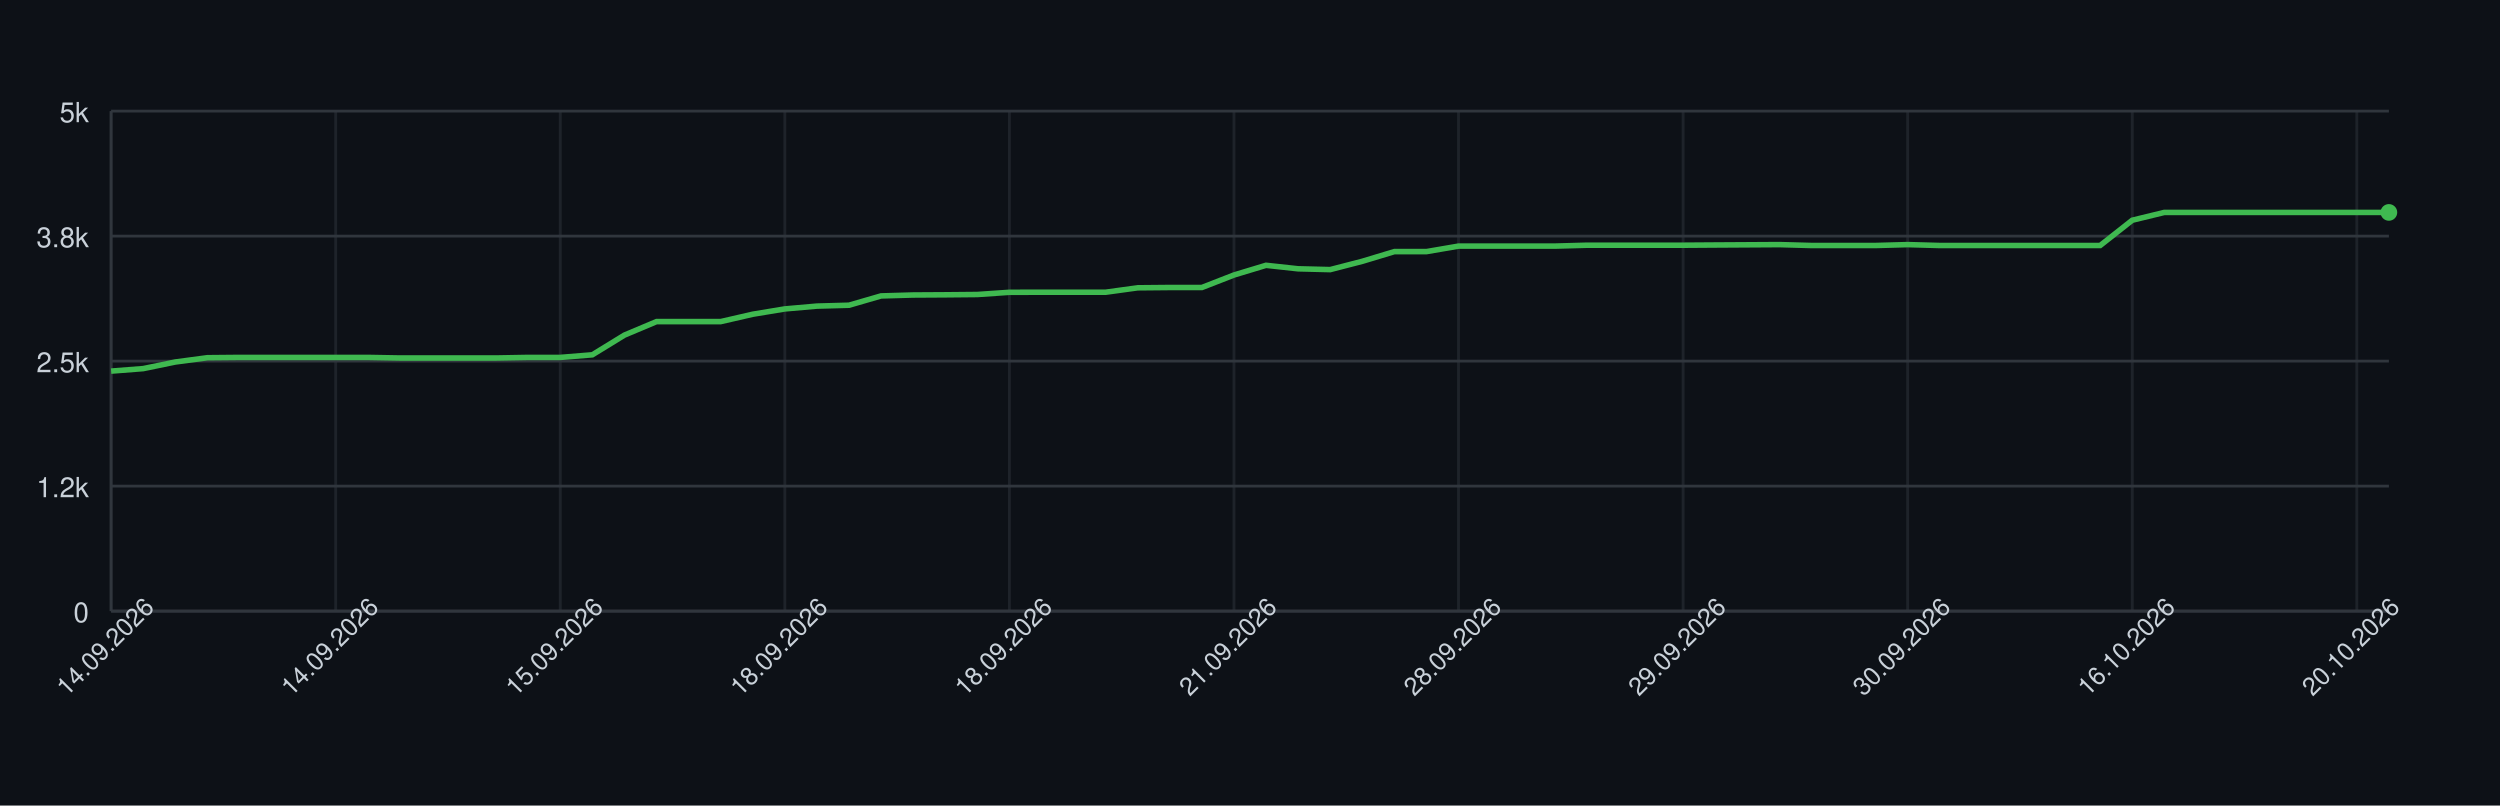
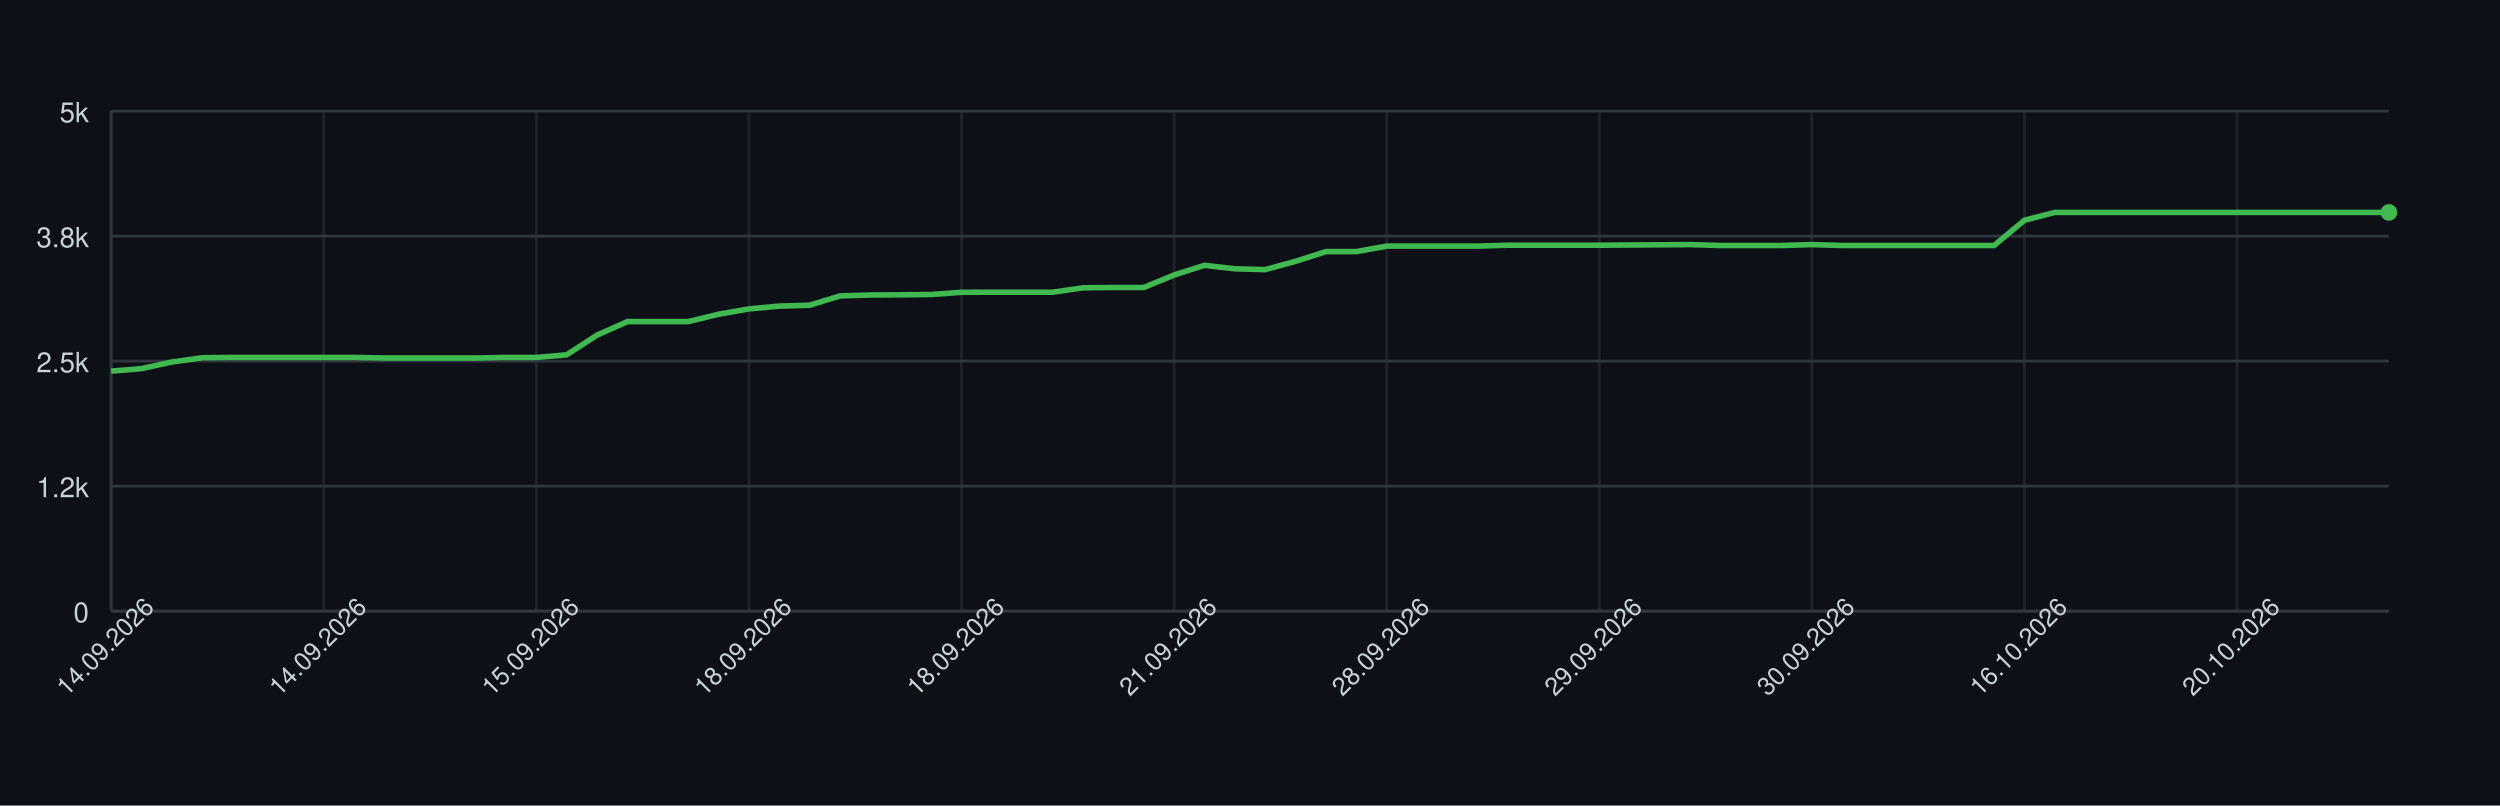
<svg xmlns="http://www.w3.org/2000/svg" width="900" height="290" style="font-family: -apple-system, BlinkMacSystemFont, 'Segoe UI', Helvetica, Arial, sans-serif;">
  <rect width="100%" height="100%" fill="#0d1117" />
  <g>
    <line x1="40" y1="220.00" x2="860" y2="220.00" stroke="#30363d" />
    <text x="32" y="224.00" font-size="10" fill="#c9d1d9" text-anchor="end">0</text>
    <line x1="40" y1="175.00" x2="860" y2="175.00" stroke="#30363d" />
    <text x="32" y="179.00" font-size="10" fill="#c9d1d9" text-anchor="end">1.2k</text>
    <line x1="40" y1="130.00" x2="860" y2="130.00" stroke="#30363d" />
    <text x="32" y="134.00" font-size="10" fill="#c9d1d9" text-anchor="end">2.5k</text>
    <line x1="40" y1="85.00" x2="860" y2="85.00" stroke="#30363d" />
    <text x="32" y="89.00" font-size="10" fill="#c9d1d9" text-anchor="end">3.8k</text>
    <line x1="40" y1="40.00" x2="860" y2="40.00" stroke="#30363d" />
    <text x="32" y="44.00" font-size="10" fill="#c9d1d9" text-anchor="end">5k</text>
    <line x1="40.00" y1="40" x2="40.00" y2="220" stroke="#30363d" opacity="0.5" />
-     <line x1="120.85" y1="40" x2="120.85" y2="220" stroke="#30363d" opacity="0.5" />
-     <line x1="201.69" y1="40" x2="201.69" y2="220" stroke="#30363d" opacity="0.5" />
-     <line x1="282.54" y1="40" x2="282.54" y2="220" stroke="#30363d" opacity="0.5" />
-     <line x1="363.38" y1="40" x2="363.38" y2="220" stroke="#30363d" opacity="0.5" />
-     <line x1="444.23" y1="40" x2="444.23" y2="220" stroke="#30363d" opacity="0.5" />
-     <line x1="525.07" y1="40" x2="525.07" y2="220" stroke="#30363d" opacity="0.5" />
-     <line x1="605.92" y1="40" x2="605.92" y2="220" stroke="#30363d" opacity="0.5" />
-     <line x1="686.76" y1="40" x2="686.76" y2="220" stroke="#30363d" opacity="0.5" />
-     <line x1="767.61" y1="40" x2="767.61" y2="220" stroke="#30363d" opacity="0.5" />
-     <line x1="848.45" y1="40" x2="848.45" y2="220" stroke="#30363d" opacity="0.5" />
+     <line x1="116.53" y1="40" x2="116.53" y2="220" stroke="#30363d" opacity="0.5" />
+     <line x1="193.07" y1="40" x2="193.07" y2="220" stroke="#30363d" opacity="0.5" />
+     <line x1="269.60" y1="40" x2="269.60" y2="220" stroke="#30363d" opacity="0.5" />
+     <line x1="346.13" y1="40" x2="346.13" y2="220" stroke="#30363d" opacity="0.5" />
+     <line x1="422.67" y1="40" x2="422.67" y2="220" stroke="#30363d" opacity="0.5" />
+     <line x1="499.20" y1="40" x2="499.20" y2="220" stroke="#30363d" opacity="0.5" />
+     <line x1="575.73" y1="40" x2="575.73" y2="220" stroke="#30363d" opacity="0.5" />
+     <line x1="652.27" y1="40" x2="652.27" y2="220" stroke="#30363d" opacity="0.5" />
+     <line x1="728.80" y1="40" x2="728.80" y2="220" stroke="#30363d" opacity="0.5" />
+     <line x1="805.33" y1="40" x2="805.33" y2="220" stroke="#30363d" opacity="0.5" />
    <line x1="40" y1="220" x2="860" y2="220" stroke="#30363d" />
    <line x1="40" y1="40" x2="40" y2="220" stroke="#30363d" />
-     <path d="M 40.00 133.60 L 51.55 132.70 L 63.10 130.32 L 74.65 128.78 L 86.20 128.67 L 97.75 128.67 L 109.30 128.67 L 120.85 128.67 L 132.39 128.67 L 143.94 128.88 L 155.49 128.88 L 167.04 128.88 L 178.59 128.88 L 190.14 128.67 L 201.69 128.67 L 213.24 127.73 L 224.79 120.64 L 236.34 115.78 L 247.89 115.78 L 259.44 115.78 L 270.99 113.12 L 282.54 111.21 L 294.08 110.20 L 305.63 109.88 L 317.18 106.53 L 328.73 106.20 L 340.28 106.13 L 351.83 106.02 L 363.38 105.23 L 374.93 105.20 L 386.48 105.20 L 398.03 105.20 L 409.58 103.61 L 421.13 103.50 L 432.68 103.50 L 444.23 99.00 L 455.77 95.51 L 467.32 96.77 L 478.87 97.06 L 490.42 94.07 L 501.97 90.58 L 513.52 90.58 L 525.07 88.60 L 536.62 88.60 L 548.17 88.60 L 559.72 88.60 L 571.27 88.28 L 582.82 88.28 L 594.37 88.28 L 605.92 88.28 L 617.46 88.20 L 629.01 88.13 L 640.56 88.06 L 652.11 88.38 L 663.66 88.38 L 675.21 88.38 L 686.76 88.06 L 698.31 88.38 L 709.86 88.38 L 721.41 88.38 L 732.96 88.38 L 744.51 88.38 L 756.06 88.38 L 767.61 79.28 L 779.15 76.47 L 790.70 76.47 L 802.25 76.47 L 813.80 76.47 L 825.35 76.47 L 836.90 76.47 L 848.45 76.47 L 860.00 76.47" fill="none" stroke="#3fb950" stroke-width="2" />
+     <path d="M 40.00 133.60 L 50.93 132.70 L 61.87 130.32 L 72.80 128.78 L 83.73 128.67 L 94.67 128.67 L 105.60 128.67 L 116.53 128.67 L 127.47 128.67 L 138.40 128.88 L 149.33 128.88 L 160.27 128.88 L 171.20 128.88 L 182.13 128.67 L 193.07 128.67 L 204.00 127.73 L 214.93 120.64 L 225.87 115.78 L 236.80 115.78 L 247.73 115.78 L 258.67 113.12 L 269.60 111.21 L 280.53 110.20 L 291.47 109.88 L 302.40 106.53 L 313.33 106.20 L 324.27 106.13 L 335.20 106.02 L 346.13 105.23 L 357.07 105.20 L 368.00 105.20 L 378.93 105.20 L 389.87 103.61 L 400.80 103.50 L 411.73 103.50 L 422.67 99.00 L 433.60 95.51 L 444.53 96.77 L 455.47 97.06 L 466.40 94.07 L 477.33 90.58 L 488.27 90.58 L 499.20 88.60 L 510.13 88.60 L 521.07 88.60 L 532.00 88.60 L 542.93 88.28 L 553.87 88.28 L 564.80 88.28 L 575.73 88.28 L 586.67 88.20 L 597.60 88.13 L 608.53 88.06 L 619.47 88.38 L 630.40 88.38 L 641.33 88.38 L 652.27 88.06 L 663.20 88.38 L 674.13 88.38 L 685.07 88.38 L 696.00 88.38 L 706.93 88.38 L 717.87 88.38 L 728.80 79.28 L 739.73 76.47 L 750.67 76.47 L 761.60 76.47 L 772.53 76.47 L 783.47 76.47 L 794.40 76.47 L 805.33 76.47 L 816.27 76.47 L 827.20 76.47 L 838.13 76.47 L 849.07 76.47 L 860.00 76.47" fill="none" stroke="#3fb950" stroke-width="2" />
    <circle cx="860.00" cy="76.47" r="3" fill="#3fb950" />
    <text x="40.00" y="235.00" font-size="9" fill="#c9d1d9" text-anchor="middle" transform="rotate(-45 40.00 235.00)">14.09.2026</text>
-     <text x="120.85" y="235.00" font-size="9" fill="#c9d1d9" text-anchor="middle" transform="rotate(-45 120.85 235.00)">14.09.2026</text>
-     <text x="201.69" y="235.00" font-size="9" fill="#c9d1d9" text-anchor="middle" transform="rotate(-45 201.69 235.00)">15.09.2026</text>
-     <text x="282.54" y="235.00" font-size="9" fill="#c9d1d9" text-anchor="middle" transform="rotate(-45 282.54 235.00)">18.09.2026</text>
-     <text x="363.38" y="235.00" font-size="9" fill="#c9d1d9" text-anchor="middle" transform="rotate(-45 363.38 235.00)">18.09.2026</text>
-     <text x="444.23" y="235.00" font-size="9" fill="#c9d1d9" text-anchor="middle" transform="rotate(-45 444.23 235.00)">21.09.2026</text>
-     <text x="525.07" y="235.00" font-size="9" fill="#c9d1d9" text-anchor="middle" transform="rotate(-45 525.07 235.00)">28.09.2026</text>
-     <text x="605.92" y="235.00" font-size="9" fill="#c9d1d9" text-anchor="middle" transform="rotate(-45 605.92 235.00)">29.09.2026</text>
-     <text x="686.76" y="235.00" font-size="9" fill="#c9d1d9" text-anchor="middle" transform="rotate(-45 686.76 235.00)">30.09.2026</text>
-     <text x="767.61" y="235.00" font-size="9" fill="#c9d1d9" text-anchor="middle" transform="rotate(-45 767.61 235.00)">16.10.2026</text>
-     <text x="848.45" y="235.00" font-size="9" fill="#c9d1d9" text-anchor="middle" transform="rotate(-45 848.45 235.00)">20.10.2026</text>
+     <text x="116.53" y="235.00" font-size="9" fill="#c9d1d9" text-anchor="middle" transform="rotate(-45 116.53 235.00)">14.09.2026</text>
+     <text x="193.07" y="235.00" font-size="9" fill="#c9d1d9" text-anchor="middle" transform="rotate(-45 193.07 235.00)">15.09.2026</text>
+     <text x="269.60" y="235.00" font-size="9" fill="#c9d1d9" text-anchor="middle" transform="rotate(-45 269.60 235.00)">18.09.2026</text>
+     <text x="346.13" y="235.00" font-size="9" fill="#c9d1d9" text-anchor="middle" transform="rotate(-45 346.13 235.00)">18.09.2026</text>
+     <text x="422.67" y="235.00" font-size="9" fill="#c9d1d9" text-anchor="middle" transform="rotate(-45 422.67 235.00)">21.09.2026</text>
+     <text x="499.20" y="235.00" font-size="9" fill="#c9d1d9" text-anchor="middle" transform="rotate(-45 499.20 235.00)">28.09.2026</text>
+     <text x="575.73" y="235.00" font-size="9" fill="#c9d1d9" text-anchor="middle" transform="rotate(-45 575.73 235.00)">29.09.2026</text>
+     <text x="652.27" y="235.00" font-size="9" fill="#c9d1d9" text-anchor="middle" transform="rotate(-45 652.27 235.00)">30.09.2026</text>
+     <text x="728.80" y="235.00" font-size="9" fill="#c9d1d9" text-anchor="middle" transform="rotate(-45 728.80 235.00)">16.10.2026</text>
+     <text x="805.33" y="235.00" font-size="9" fill="#c9d1d9" text-anchor="middle" transform="rotate(-45 805.33 235.00)">20.10.2026</text>
  </g>
</svg>
